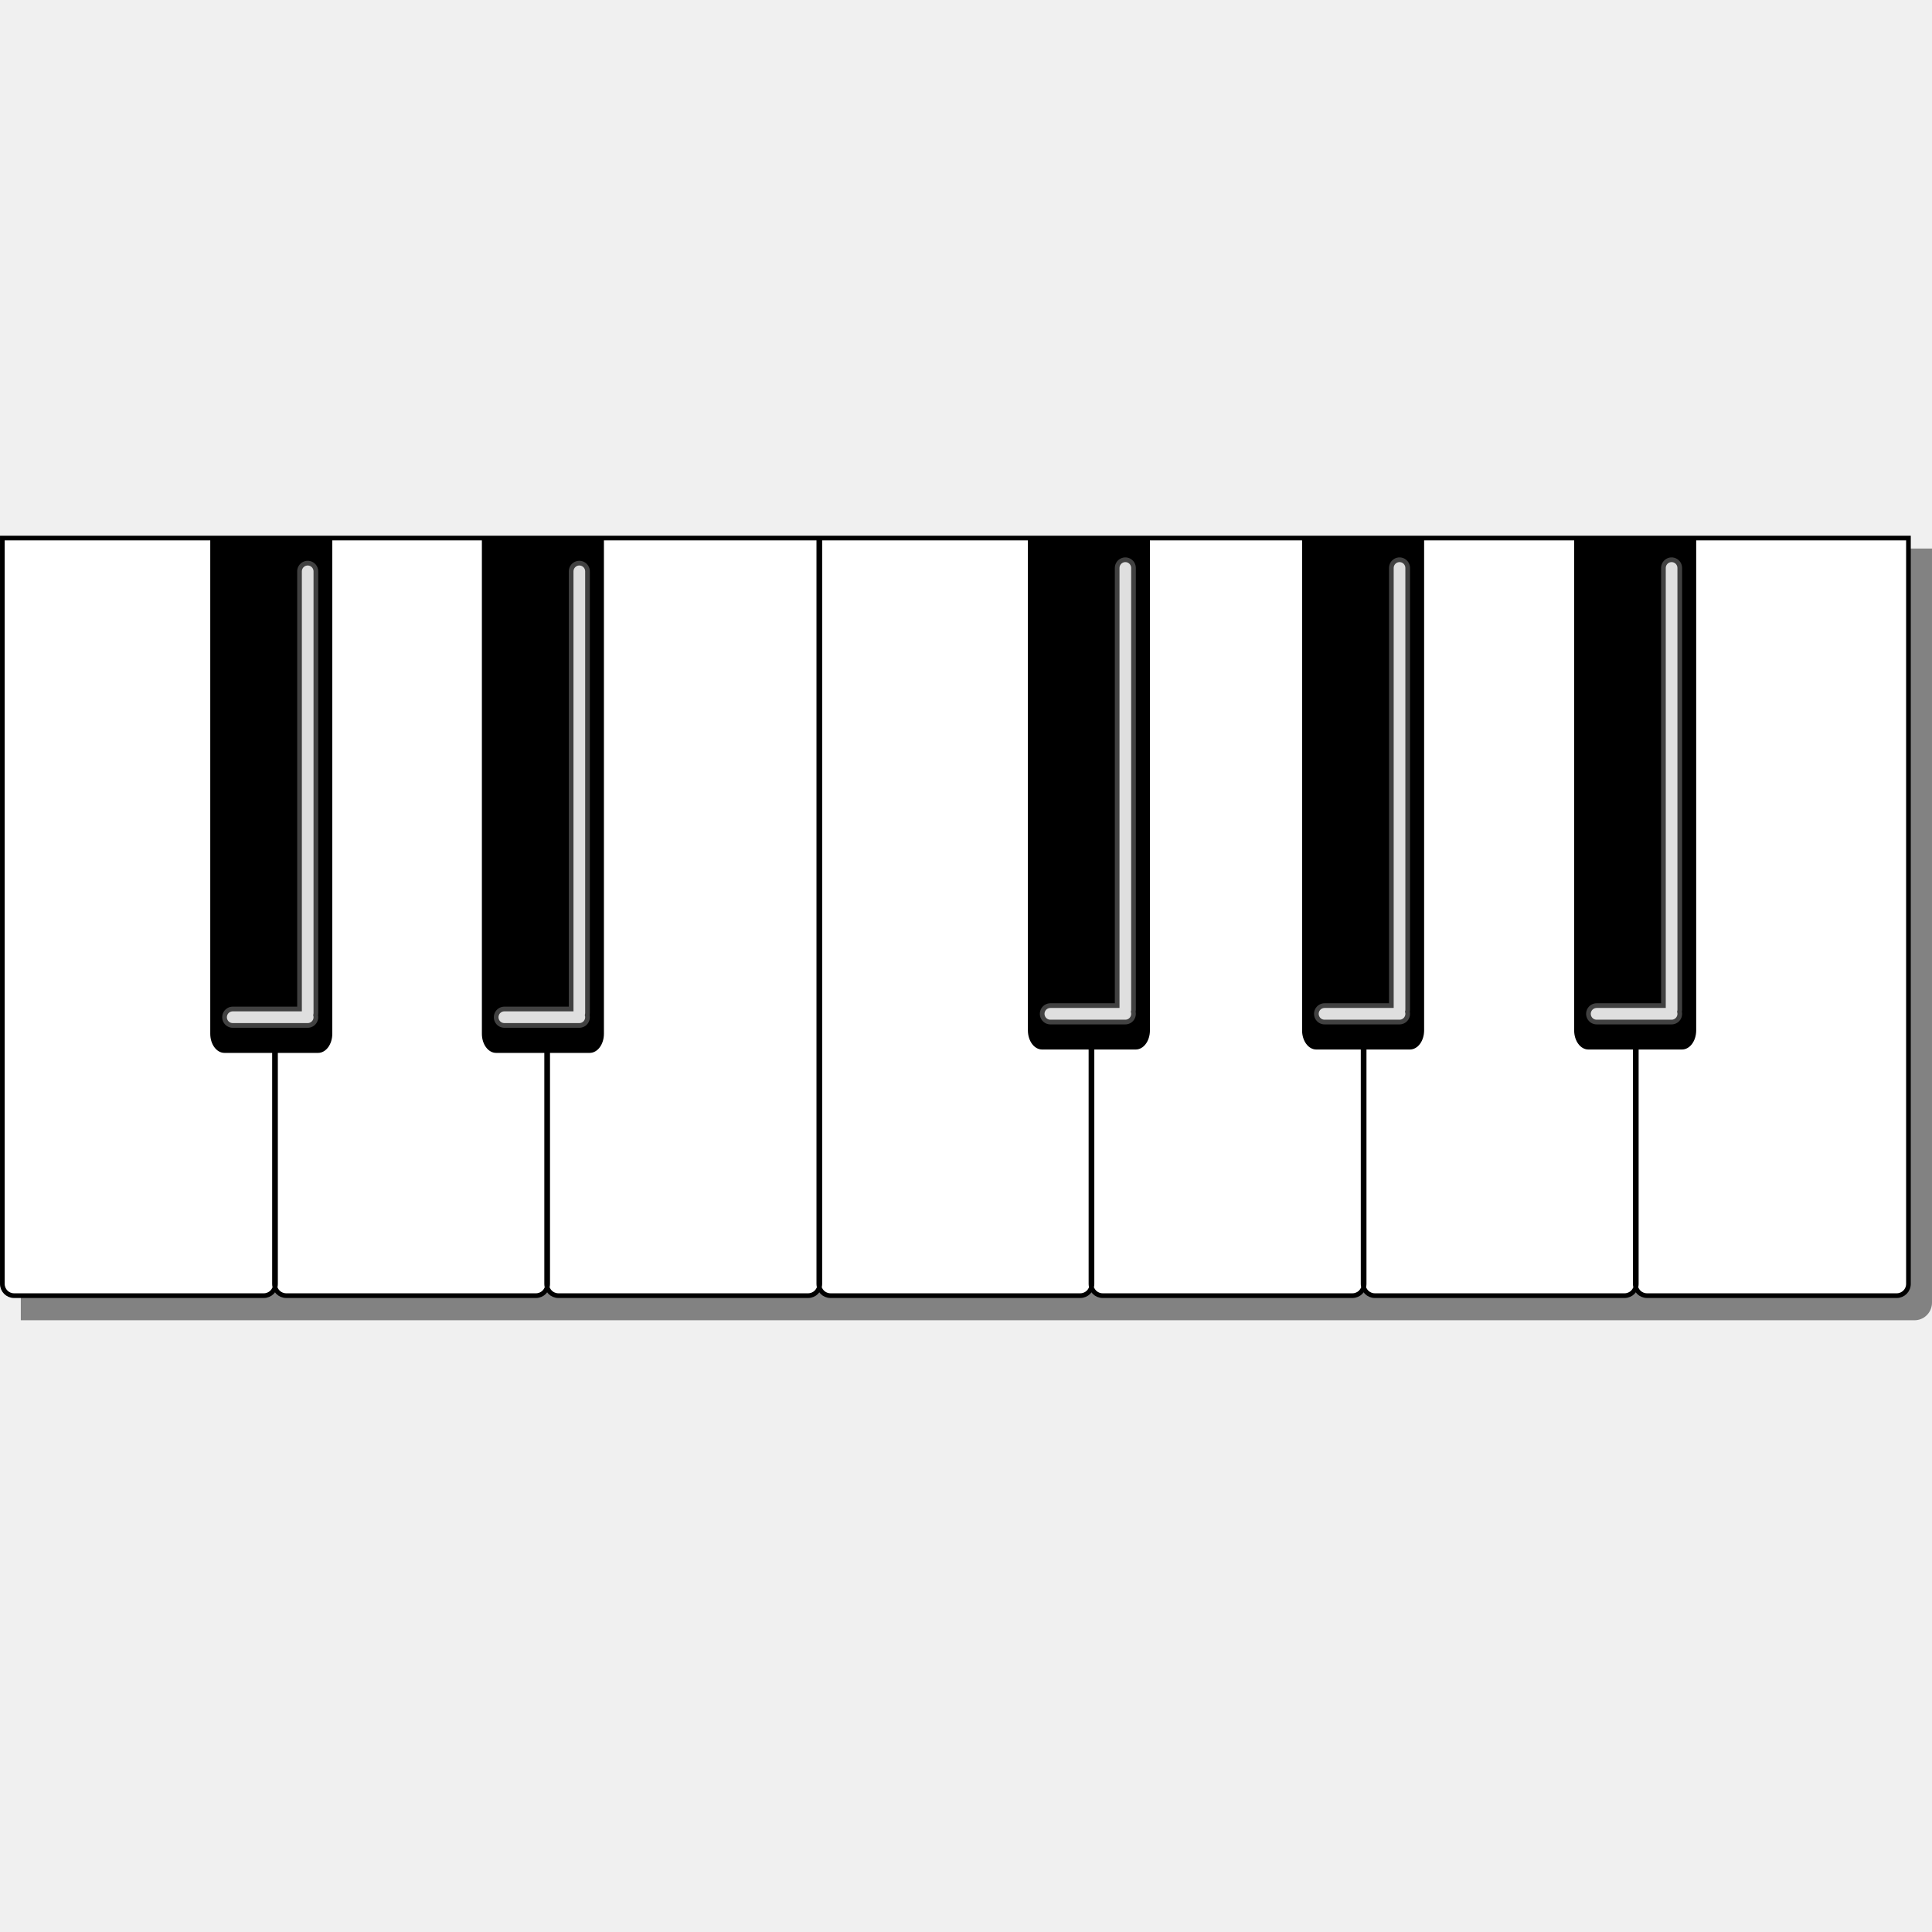
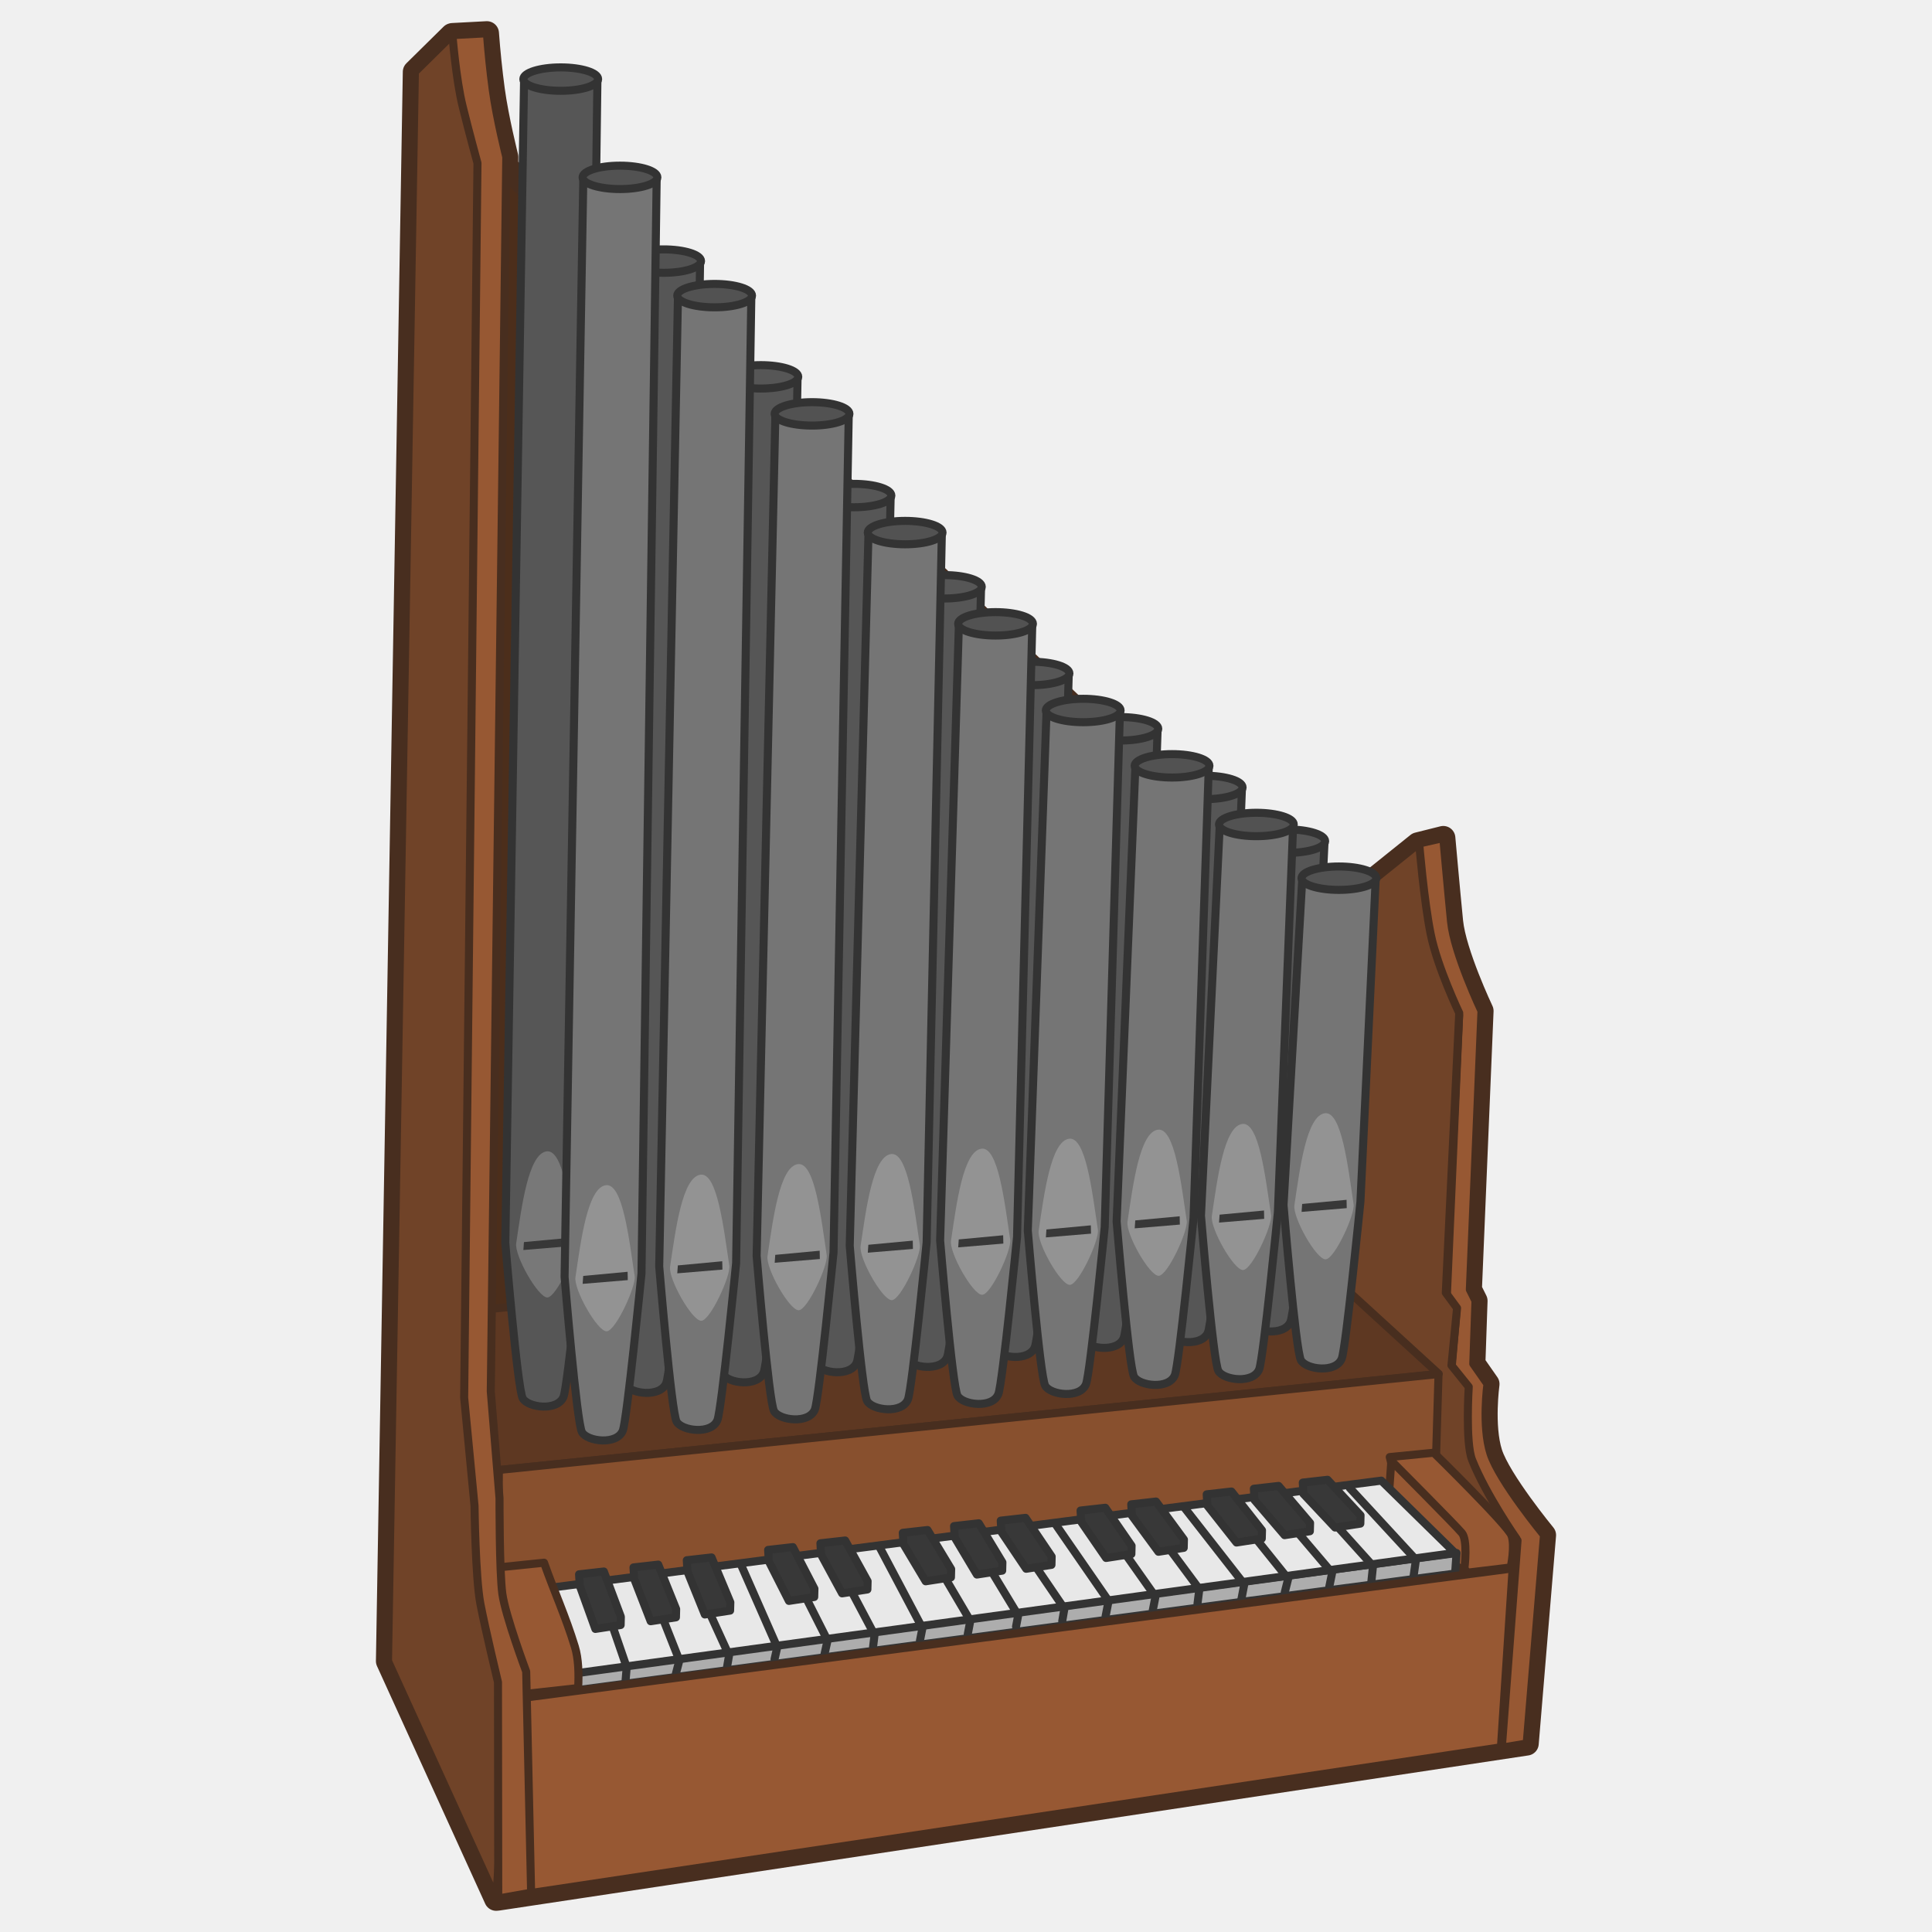
- <svg xmlns="http://www.w3.org/2000/svg" width="120" height="120">
-   <path d="M-63.972 790.338H735.94V478.186" style="fill:none;stroke:#828282;stroke-width:14.933;stroke-linecap:square;stroke-linejoin:round;stroke-miterlimit:4;stroke-dasharray:none" transform="matrix(.14568 0 0 .14655 11.7 -34.914)" />
-   <path d="M616.9 466.276V782.369c0 2.77 2.23 5 5 5h106.468c2.77 0 5-2.23 5-5V466.276H616.9zm-116.036 0V782.369c0 2.77 2.23 5 5 5h106.469c2.77 0 5-2.23 5-5V466.276h-116.47zm-116.036 0V782.369c0 2.77 2.23 5 5 5h106.469c2.77 0 5-2.23 5-5V466.276h-116.47zm-116.036 0V782.369c0 2.77 2.23 5 5 5H380.26c2.77 0 5-2.23 5-5V466.276H268.79zm-116.036 0V782.369c0 2.77 2.23 5 5 5h106.469c2.77 0 5-2.23 5-5V466.276H152.756zm-116.036 0V782.369c0 2.77 2.23 5 5 5H148.19c2.77 0 5-2.23 5-5V466.276H36.72zm-116.036 0V782.369c0 2.77 2.23 5 5 5H32.153c2.77 0 5-2.23 5-5V466.276H-79.316z" style="fill:#fff;fill-opacity:1;stroke:#000;stroke-width:1.991;stroke-miterlimit:4;stroke-dasharray:none" transform="matrix(.14568 0 0 .14655 11.7 -34.914)" />
-   <path d="M140.14 777.433v209.235c0 4.494 2.704 8.115 6.063 8.115h39.907c3.359 0 6.062-3.62 6.062-8.115V777.434h-52.031z" style="fill:#000;fill-opacity:1;fill-rule:evenodd;stroke:none" transform="matrix(-.14568 0 0 .14655 41.055 -80.388)" />
-   <path d="M150.63 790.695v187.202-187.202zm0 188.965h31.968-31.969z" style="fill:#414141;stroke:#414141;stroke-width:8.96;stroke-linecap:round;stroke-linejoin:round;stroke-miterlimit:4;stroke-opacity:1;stroke-dasharray:none" transform="matrix(-.14568 0 0 .14655 41.055 -80.388)" />
-   <path d="M150.63 790.695v187.202-187.202zm0 188.965h31.968-31.969z" style="fill:#dfdfdf;stroke:#dfdfdf;stroke-width:4.978;stroke-linecap:round;stroke-linejoin:round;stroke-miterlimit:4;stroke-opacity:1;stroke-dasharray:none" transform="matrix(-.14568 0 0 .14655 41.055 -80.388)" />
-   <path d="M255.967 777.433v209.235c0 4.494 2.703 8.115 6.062 8.115h39.906c3.36 0 6.063-3.62 6.063-8.115V777.434h-52.031z" style="fill:#000;fill-opacity:1;fill-rule:evenodd;stroke:none" transform="matrix(-.14568 0 0 .14655 74.8 -80.388)" />
-   <path d="M266.455 790.695v187.202-187.202zm0 188.965h31.969-31.969z" style="fill:#414141;stroke:#414141;stroke-width:8.96;stroke-linecap:round;stroke-linejoin:round;stroke-miterlimit:4;stroke-opacity:1;stroke-dasharray:none" transform="matrix(-.14568 0 0 .14655 74.8 -80.388)" />
-   <path d="M266.455 790.695v187.202-187.202zm0 188.965h31.969-31.969z" style="fill:#dfdfdf;stroke:#dfdfdf;stroke-width:4.978;stroke-linecap:round;stroke-linejoin:round;stroke-miterlimit:4;stroke-opacity:1;stroke-dasharray:none" transform="matrix(-.14568 0 0 .14655 74.8 -80.388)" />
-   <g>
-     <path d="M488.767 775.998v209.235c0 4.494 2.703 8.115 6.062 8.115h39.906c3.36 0 6.063-3.621 6.063-8.115V775.998h-52.031z" style="fill:#000;fill-opacity:1;fill-rule:evenodd;stroke:none" transform="matrix(-.14568 0 0 .14655 142.628 -80.388)" />
-     <path d="M499.255 789.26v187.202V789.26zm0 188.965h31.969-31.969z" style="fill:#414141;stroke:#414141;stroke-width:8.96;stroke-linecap:round;stroke-linejoin:round;stroke-miterlimit:4;stroke-opacity:1;stroke-dasharray:none" transform="matrix(-.14568 0 0 .14655 142.628 -80.388)" />
-     <path d="M499.255 789.26v187.202V789.26zm0 188.965h31.969-31.969z" style="fill:#dfdfdf;stroke:#dfdfdf;stroke-width:4.978;stroke-linecap:round;stroke-linejoin:round;stroke-miterlimit:4;stroke-opacity:1;stroke-dasharray:none" transform="matrix(-.14568 0 0 .14655 142.628 -80.388)" />
-   </g>
-   <g>
-     <path d="M605.68 775.998v209.235c0 4.494 2.703 8.115 6.062 8.115h39.906c3.36 0 6.063-3.621 6.063-8.115V775.998h-52.032z" style="fill:#000;fill-opacity:1;fill-rule:evenodd;stroke:none" transform="matrix(-.14568 0 0 .14655 176.69 -80.388)" />
-     <path d="M616.168 789.26v187.202V789.26zm0 188.965h31.969-31.97z" style="fill:#414141;stroke:#414141;stroke-width:8.96;stroke-linecap:round;stroke-linejoin:round;stroke-miterlimit:4;stroke-opacity:1;stroke-dasharray:none" transform="matrix(-.14568 0 0 .14655 176.69 -80.388)" />
-     <path d="M616.168 789.26v187.202V789.26zm0 188.965h31.969-31.97z" style="fill:#dfdfdf;stroke:#dfdfdf;stroke-width:4.978;stroke-linecap:round;stroke-linejoin:round;stroke-miterlimit:4;stroke-opacity:1;stroke-dasharray:none" transform="matrix(-.14568 0 0 .14655 176.69 -80.388)" />
-   </g>
-   <g>
-     <path d="M721.68 775.998v209.235c0 4.494 2.703 8.115 6.062 8.115h39.906c3.36 0 6.063-3.621 6.063-8.115V775.998h-52.032z" style="fill:#000;fill-opacity:1;fill-rule:evenodd;stroke:none" transform="matrix(-.14568 0 0 .14655 210.488 -80.388)" />
-     <path d="M732.168 789.26v187.202V789.26zm0 188.965h31.969-31.97z" style="fill:#414141;stroke:#414141;stroke-width:8.96;stroke-linecap:round;stroke-linejoin:round;stroke-miterlimit:4;stroke-opacity:1;stroke-dasharray:none" transform="matrix(-.14568 0 0 .14655 210.488 -80.388)" />
-     <path d="M732.168 789.26v187.202V789.26zm0 188.965h31.969-31.97z" style="fill:#dfdfdf;stroke:#dfdfdf;stroke-width:4.978;stroke-linecap:round;stroke-linejoin:round;stroke-miterlimit:4;stroke-opacity:1;stroke-dasharray:none" transform="matrix(-.14568 0 0 .14655 210.488 -80.388)" />
+ <svg xmlns="http://www.w3.org/2000/svg" width="120" height="120" viewBox="0 0 120 120" version="1.1" id="svg1379">
+   <g id="layer1" style="display:inline">
+     <path id="path4661-3" style="display:inline;opacity:.998;fill:#4c2e1b;fill-opacity:1;stroke:#482e1f;stroke-width:1.5;stroke-linecap:round;stroke-linejoin:round;stroke-miterlimit:4;stroke-dasharray:none;stroke-opacity:1" d="m30.242 2.066-2.138.114.015.152-.04-.144-2.31 2.277-1.67 98.709 6.72 14.76.128-.014 63.877-9.629L95.9 95.35s-2.786-3.385-3.328-5.082c-.542-1.698-.185-4.303-.185-4.303l-.877-1.258.135-3.908-.35-.701.723-17.305s-1.692-3.57-1.89-5.541c-.196-1.972-.483-5.2-.483-5.2l-1.57.393-6.745 5.414-49.892-47.49.007-.619s-.59-2.34-.838-4.158a59.96 59.96 0 0 1-.365-3.526z" />
+     <path style="opacity:.998;fill:#975833;fill-opacity:1;stroke:#482e1f;stroke-width:.5;stroke-linecap:round;stroke-linejoin:round;stroke-miterlimit:4;stroke-dasharray:none;stroke-opacity:1" d="m93.28 108.548 1.545-.256L95.9 95.349s-2.786-3.384-3.328-5.081c-.542-1.698-.184-4.303-.184-4.303l-.88-1.258.137-3.908-.35-.702.723-17.304s-1.692-3.57-1.89-5.542c-.196-1.972-.483-5.198-.483-5.198l-1.653.372s.209 4.485.677 5.988c.468 1.503 1.96 4.647 1.96 4.647l-.765 17.487.592.996-.297 3.475.923 1.32s-1.063 3.148-.55 4.067c1.096 1.967 3.725 5.275 3.725 5.275z" id="path4080" />
+     <path style="opacity:.998;fill:#704328;fill-opacity:1;stroke:#482e1f;stroke-width:.5;stroke-linecap:round;stroke-linejoin:round;stroke-miterlimit:4;stroke-dasharray:none;stroke-opacity:1" d="M94.179 95.55s-1.88-2.694-2.744-4.873c-.427-1.074-.209-4.539-.209-4.539l-1.073-1.333.348-3.559-.7-.951.835-17.375s-1.35-2.815-1.772-4.895c-.423-2.079-.716-5.646-.716-5.646l-6.916 5.558-2.542 25.765z" id="path4082" />
+     <path style="opacity:.998;fill:#5e3822;fill-opacity:1;stroke:#482e1f;stroke-width:.5;stroke-linecap:round;stroke-linejoin:round;stroke-miterlimit:4;stroke-dasharray:none;stroke-opacity:1" d="m89.36 85.331-9.845-9.001-53.652 5.435 5.049 9.553z" id="path4078" />
+     <path style="opacity:.998;fill:#88502e;fill-opacity:1;stroke:#482e1f;stroke-width:.5;stroke-linecap:round;stroke-linejoin:round;stroke-miterlimit:4;stroke-dasharray:none;stroke-opacity:1" d="m30.987 91.302 58.362-5.957-.237 7.988-58.2 7.183z" id="path4076" />
+     <path style="opacity:.998;fill:#975833;fill-opacity:1;stroke:#482e1f;stroke-width:.5;stroke-linecap:round;stroke-linejoin:round;stroke-miterlimit:4;stroke-dasharray:none;stroke-opacity:1" d="m91.163 97.679 2.668-.323s.287-1.342.048-1.987c-.24-.645-4.824-5.138-4.824-5.138l-2.735.27.611 2.47z" id="path4074" />
+     <path style="opacity:.998;fill:#975833;fill-opacity:1;stroke:#482e1f;stroke-width:.5;stroke-linecap:round;stroke-linejoin:round;stroke-miterlimit:4;stroke-dasharray:none;stroke-opacity:1" d="M90.917 97.672c.088-.456.233-2.023-.11-2.447-.343-.424-4.389-4.489-4.389-4.489l-.177 2.506z" id="path4072" />
+     <g id="g4814" transform="translate(100.658 .592)">
+       <path style="display:inline;opacity:.998;fill:#565656;fill-opacity:1;stroke:#333;stroke-width:.5;stroke-linecap:round;stroke-linejoin:round;stroke-miterlimit:4;stroke-dasharray:none;stroke-opacity:1" d="m-68.107 4.373 4.554.148-.942 71.887s-.897 9.079-1.16 9.75c-.359.92-2.206.687-2.536.102-.33-.585-1.081-9.64-1.081-9.64z" id="path4084-8" />
+       <path style="display:inline;opacity:.998;fill:#565656;fill-opacity:1;stroke:#333;stroke-width:.5;stroke-linecap:round;stroke-linejoin:round;stroke-miterlimit:4;stroke-dasharray:none;stroke-opacity:1" d="m-61.727 15.522 4.553.148-.941 59.887s-.898 9.079-1.16 9.75c-.36.92-2.206.687-2.536.102-.33-.585-1.082-9.64-1.082-9.64z" id="path4084-7-4" />
+       <path style="display:inline;opacity:.998;fill:#565656;fill-opacity:1;stroke:#333;stroke-width:.5;stroke-linecap:round;stroke-linejoin:round;stroke-miterlimit:4;stroke-dasharray:none;stroke-opacity:1" d="m-55.677 22.866 4.554.148-.942 51.887s-.897 9.079-1.16 9.75c-.359.92-2.206.687-2.536.102-.33-.585-1.081-9.64-1.081-9.64z" id="path4084-6-47" />
+       <ellipse style="display:inline;opacity:.998;fill:#565656;fill-opacity:1;stroke:#333;stroke-width:.5;stroke-linecap:round;stroke-linejoin:round;stroke-miterlimit:4;stroke-dasharray:none;stroke-opacity:1" id="path4090-39-1" cx="-53.4" cy="22.814" rx="2.323" ry="0.727" />
+       <path style="display:inline;opacity:.998;fill:#565656;fill-opacity:1;stroke:#333;stroke-width:.5;stroke-linecap:round;stroke-linejoin:round;stroke-miterlimit:4;stroke-dasharray:none;stroke-opacity:1" d="m-49.894 30.24 4.553.148-.941 43.887s-.898 9.079-1.16 9.75c-.36.92-2.206.687-2.536.102-.33-.585-1.081-9.64-1.081-9.64z" id="path4084-6-4-7" />
+       <ellipse style="display:inline;opacity:.998;fill:#565656;fill-opacity:1;stroke:#333;stroke-width:.5;stroke-linecap:round;stroke-linejoin:round;stroke-miterlimit:4;stroke-dasharray:none;stroke-opacity:1" id="path4090-39-2-6" cx="-47.617" cy="30.188" rx="2.323" ry="0.727" />
+       <path style="display:inline;opacity:.998;fill:#565656;fill-opacity:1;stroke:#333;stroke-width:.5;stroke-linecap:round;stroke-linejoin:round;stroke-miterlimit:4;stroke-dasharray:none;stroke-opacity:1" d="m-44.28 35.908 4.554.148-.941 37.887s-.898 9.078-1.16 9.75c-.36.92-2.206.686-2.537.102-.33-.585-1.08-9.64-1.08-9.64z" id="path4084-6-9-2" />
+       <ellipse style="display:inline;opacity:.998;fill:#565656;fill-opacity:1;stroke:#333;stroke-width:.5;stroke-linecap:round;stroke-linejoin:round;stroke-miterlimit:4;stroke-dasharray:none;stroke-opacity:1" id="path4090-39-0-8" cx="-42.002" cy="35.855" rx="2.323" ry="0.727" />
+       <path style="display:inline;opacity:.998;fill:#565656;fill-opacity:1;stroke:#333;stroke-width:.5;stroke-linecap:round;stroke-linejoin:round;stroke-miterlimit:4;stroke-dasharray:none;stroke-opacity:1" d="m-38.834 41.29 4.553.148-.941 31.887s-.897 9.079-1.16 9.75c-.36.92-2.206.687-2.536.102-.33-.585-1.081-9.64-1.081-9.64z" id="path4084-6-9-8-5" />
+       <ellipse style="display:inline;opacity:.998;fill:#565656;fill-opacity:1;stroke:#333;stroke-width:.5;stroke-linecap:round;stroke-linejoin:round;stroke-miterlimit:4;stroke-dasharray:none;stroke-opacity:1" id="path4090-39-0-0-1" cx="-36.557" cy="41.238" rx="2.323" ry="0.727" />
+       <path style="display:inline;opacity:.998;fill:#565656;fill-opacity:1;stroke:#333;stroke-width:.5;stroke-linecap:round;stroke-linejoin:round;stroke-miterlimit:4;stroke-dasharray:none;stroke-opacity:1" d="m-33.316 44.727 4.554.149-.942 27.886s-.897 9.079-1.16 9.75c-.359.92-2.206.687-2.536.102-.33-.585-1.081-9.64-1.081-9.64z" id="path4084-6-9-8-9-8" />
+       <ellipse style="display:inline;opacity:.998;fill:#565656;fill-opacity:1;stroke:#333;stroke-width:.5;stroke-linecap:round;stroke-linejoin:round;stroke-miterlimit:4;stroke-dasharray:none;stroke-opacity:1" id="path4090-39-0-0-8-7" cx="-31.039" cy="44.675" rx="2.323" ry="0.727" />
+       <path style="display:inline;opacity:.998;fill:#565656;fill-opacity:1;stroke:#333;stroke-width:.5;stroke-linecap:round;stroke-linejoin:round;stroke-miterlimit:4;stroke-dasharray:none;stroke-opacity:1" d="m-28.078 48.37 4.554.148-.942 23.887s-.897 9.079-1.16 9.75c-.359.92-2.206.686-2.536.102-.33-.585-1.081-9.64-1.081-9.64z" id="path4084-6-9-8-9-5-53" />
+       <ellipse style="display:inline;opacity:.998;fill:#565656;fill-opacity:1;stroke:#333;stroke-width:.5;stroke-linecap:round;stroke-linejoin:round;stroke-miterlimit:4;stroke-dasharray:none;stroke-opacity:1" id="path4090-39-0-0-8-1-1" cx="-25.801" cy="48.318" rx="2.323" ry="0.727" />
+       <path style="display:inline;opacity:.998;fill:#565656;fill-opacity:1;stroke:#333;stroke-width:.5;stroke-linecap:round;stroke-linejoin:round;stroke-miterlimit:4;stroke-dasharray:none;stroke-opacity:1" d="m-22.95 51.706 4.553.148-.942 19.887s-.897 9.079-1.16 9.75c-.359.92-2.206.687-2.536.102-.33-.585-1.081-9.64-1.081-9.64z" id="path4084-6-9-8-9-5-5-8" />
+       <ellipse style="display:inline;opacity:.998;fill:#565656;fill-opacity:1;stroke:#333;stroke-width:.5;stroke-linecap:round;stroke-linejoin:round;stroke-miterlimit:4;stroke-dasharray:none;stroke-opacity:1" id="path4090-39-0-0-8-1-4-4" cx="-20.674" cy="51.654" rx="2.323" ry="0.727" />
+       <ellipse style="display:inline;opacity:.998;fill:#525252;fill-opacity:1;stroke:#333;stroke-width:.5;stroke-linecap:round;stroke-linejoin:round;stroke-miterlimit:4;stroke-dasharray:none;stroke-opacity:1" id="path4090-3-3" cx="-59.438" cy="15.625" rx="2.323" ry="0.727" />
+       <ellipse style="display:inline;opacity:.998;fill:#525252;fill-opacity:1;stroke:#333;stroke-width:.5;stroke-linecap:round;stroke-linejoin:round;stroke-miterlimit:4;stroke-dasharray:none;stroke-opacity:1" id="path4090-30" cx="-65.83" cy="4.321" rx="2.323" ry="0.727" />
+       <path style="display:inline;opacity:.998;fill:#787878;fill-opacity:1;stroke:none;stroke-width:.5;stroke-linecap:round;stroke-linejoin:round;stroke-miterlimit:4;stroke-dasharray:none;stroke-opacity:1" d="M-68.596 76.63c.34-2.272.752-5.565 1.894-5.71 1.043-.132 1.431 3.316 1.784 5.656.093.618-1.17 3.388-1.736 3.42-.567.03-2.057-2.592-1.942-3.365z" id="path4088-1" />
+       <path style="display:inline;opacity:.998;fill:#383838;fill-opacity:1;stroke:none;stroke-width:.5;stroke-linecap:round;stroke-linejoin:round;stroke-miterlimit:4;stroke-dasharray:none;stroke-opacity:1" d="m-68.115 76.556 2.759-.257.01.516-2.803.234z" id="path4086-0" />
+     </g>
+     <path style="opacity:.998;fill:#757575;fill-opacity:1;stroke:#333;stroke-width:.5;stroke-linecap:round;stroke-linejoin:round;stroke-miterlimit:4;stroke-dasharray:none;stroke-opacity:1" d="m36.231 11.068 4.554.148-.941 67.887s-.898 9.079-1.16 9.75c-.36.92-2.206.687-2.537.102-.33-.585-1.08-9.64-1.08-9.64z" id="path4084" />
+     <path style="opacity:.998;fill:#939393;fill-opacity:1;stroke:none;stroke-width:.5;stroke-linecap:round;stroke-linejoin:round;stroke-miterlimit:4;stroke-dasharray:none;stroke-opacity:1" d="M35.743 79.326c.339-2.274.75-5.566 1.893-5.711 1.043-.133 1.431 3.315 1.784 5.656.093.618-1.17 3.388-1.736 3.419-.567.032-2.057-2.591-1.941-3.364z" id="path4088" />
+     <path style="opacity:.998;fill:#383838;fill-opacity:1;stroke:none;stroke-width:.5;stroke-linecap:round;stroke-linejoin:round;stroke-miterlimit:4;stroke-dasharray:none;stroke-opacity:1" d="m36.224 79.25 2.758-.257.011.517-2.804.233z" id="path4086" />
+     <ellipse style="opacity:.998;fill:#525252;fill-opacity:1;stroke:#333;stroke-width:.5;stroke-linecap:round;stroke-linejoin:round;stroke-miterlimit:4;stroke-dasharray:none;stroke-opacity:1" id="path4090" cx="38.508" cy="11.016" rx="2.323" ry="0.727" />
+     <path style="display:inline;opacity:.998;fill:#757575;fill-opacity:1;stroke:#333;stroke-width:.5;stroke-linecap:round;stroke-linejoin:round;stroke-miterlimit:4;stroke-dasharray:none;stroke-opacity:1" d="m42.11 18.414 4.554.148-.942 59.887s-.897 9.079-1.16 9.75c-.359.92-2.206.687-2.536.102-.33-.585-1.081-9.64-1.081-9.64z" id="path4084-7" />
+     <path style="display:inline;opacity:.998;fill:#939393;fill-opacity:1;stroke:none;stroke-width:.5;stroke-linecap:round;stroke-linejoin:round;stroke-miterlimit:4;stroke-dasharray:none;stroke-opacity:1" d="M41.621 78.672c.34-2.274.751-5.567 1.894-5.711 1.043-.133 1.43 3.315 1.784 5.656.093.618-1.17 3.387-1.736 3.419-.567.031-2.057-2.591-1.942-3.364z" id="path4088-6" />
+     <path style="display:inline;opacity:.998;fill:#383838;fill-opacity:1;stroke:none;stroke-width:.5;stroke-linecap:round;stroke-linejoin:round;stroke-miterlimit:4;stroke-dasharray:none;stroke-opacity:1" d="m42.102 78.597 2.758-.258.012.517-2.805.233z" id="path4086-7" />
+     <ellipse style="display:inline;opacity:.998;fill:#525252;fill-opacity:1;stroke:#333;stroke-width:.5;stroke-linecap:round;stroke-linejoin:round;stroke-miterlimit:4;stroke-dasharray:none;stroke-opacity:1" id="path4090-3" cx="44.387" cy="18.362" rx="2.323" ry="0.727" />
+     <path style="display:inline;opacity:.998;fill:#757575;fill-opacity:1;stroke:#333;stroke-width:.5;stroke-linecap:round;stroke-linejoin:round;stroke-miterlimit:4;stroke-dasharray:none;stroke-opacity:1" d="m48.16 25.758 4.554.148-.942 51.887s-.897 9.079-1.159 9.75c-.36.92-2.206.687-2.537.102-.33-.585-1.08-9.64-1.08-9.64z" id="path4084-6" />
+     <path style="display:inline;opacity:.998;fill:#939393;fill-opacity:1;stroke:none;stroke-width:.5;stroke-linecap:round;stroke-linejoin:round;stroke-miterlimit:4;stroke-dasharray:none;stroke-opacity:1" d="M47.672 78.016c.339-2.273.75-5.566 1.893-5.711 1.043-.133 1.431 3.315 1.784 5.656.093.618-1.17 3.388-1.736 3.42-.567.03-2.057-2.592-1.941-3.365z" id="path4088-5" />
+     <path style="display:inline;opacity:.998;fill:#383838;fill-opacity:1;stroke:none;stroke-width:.5;stroke-linecap:round;stroke-linejoin:round;stroke-miterlimit:4;stroke-dasharray:none;stroke-opacity:1" d="m48.152 77.941 2.759-.257.011.516-2.804.233z" id="path4086-6" />
+     <ellipse style="display:inline;opacity:.998;fill:#525252;fill-opacity:1;stroke:#333;stroke-width:.5;stroke-linecap:round;stroke-linejoin:round;stroke-miterlimit:4;stroke-dasharray:none;stroke-opacity:1" id="path4090-39" cx="50.437" cy="25.706" rx="2.323" ry="0.727" />
+     <path style="display:inline;opacity:.998;fill:#757575;fill-opacity:1;stroke:#333;stroke-width:.5;stroke-linecap:round;stroke-linejoin:round;stroke-miterlimit:4;stroke-dasharray:none;stroke-opacity:1" d="m53.943 33.132 4.554.148-.942 43.887s-.897 9.079-1.16 9.75c-.359.92-2.206.687-2.536.102-.33-.585-1.081-9.64-1.081-9.64z" id="path4084-6-4" />
+     <path style="display:inline;opacity:.998;fill:#939393;fill-opacity:1;stroke:none;stroke-width:.5;stroke-linecap:round;stroke-linejoin:round;stroke-miterlimit:4;stroke-dasharray:none;stroke-opacity:1" d="M53.454 77.39c.34-2.274.751-5.566 1.894-5.711 1.043-.133 1.431 3.315 1.784 5.656.093.618-1.17 3.388-1.736 3.42-.567.03-2.057-2.592-1.942-3.365z" id="path4088-5-8" />
+     <path style="display:inline;opacity:.998;fill:#383838;fill-opacity:1;stroke:none;stroke-width:.5;stroke-linecap:round;stroke-linejoin:round;stroke-miterlimit:4;stroke-dasharray:none;stroke-opacity:1" d="m53.935 77.315 2.759-.257.01.516-2.803.233z" id="path4086-6-1" />
+     <ellipse style="display:inline;opacity:.998;fill:#525252;fill-opacity:1;stroke:#333;stroke-width:.5;stroke-linecap:round;stroke-linejoin:round;stroke-miterlimit:4;stroke-dasharray:none;stroke-opacity:1" id="path4090-39-2" cx="56.22" cy="33.08" rx="2.323" ry="0.727" />
+     <path style="display:inline;opacity:.998;fill:#757575;fill-opacity:1;stroke:#333;stroke-width:.5;stroke-linecap:round;stroke-linejoin:round;stroke-miterlimit:4;stroke-dasharray:none;stroke-opacity:1" d="m59.558 38.8 4.554.148-.942 37.887s-.897 9.078-1.16 9.75c-.36.92-2.206.686-2.536.102-.33-.585-1.081-9.64-1.081-9.64z" id="path4084-6-9" />
+     <path style="display:inline;opacity:.998;fill:#939393;fill-opacity:1;stroke:none;stroke-width:.5;stroke-linecap:round;stroke-linejoin:round;stroke-miterlimit:4;stroke-dasharray:none;stroke-opacity:1" d="M59.07 77.057c.338-2.273.75-5.566 1.893-5.71 1.043-.133 1.43 3.315 1.783 5.656.094.617-1.169 3.387-1.735 3.419-.567.031-2.057-2.591-1.942-3.365z" id="path4088-5-3" />
+     <path style="display:inline;opacity:.998;fill:#383838;fill-opacity:1;stroke:none;stroke-width:.5;stroke-linecap:round;stroke-linejoin:round;stroke-miterlimit:4;stroke-dasharray:none;stroke-opacity:1" d="m59.55 76.983 2.758-.258.012.516-2.805.234z" id="path4086-6-9" />
+     <ellipse style="display:inline;opacity:.998;fill:#525252;fill-opacity:1;stroke:#333;stroke-width:.5;stroke-linecap:round;stroke-linejoin:round;stroke-miterlimit:4;stroke-dasharray:none;stroke-opacity:1" id="path4090-39-0" cx="61.835" cy="38.747" rx="2.323" ry="0.727" />
+     <path style="display:inline;opacity:.998;fill:#757575;fill-opacity:1;stroke:#333;stroke-width:.5;stroke-linecap:round;stroke-linejoin:round;stroke-miterlimit:4;stroke-dasharray:none;stroke-opacity:1" d="m65.003 44.182 4.554.148-.942 31.887s-.897 9.079-1.16 9.75c-.359.92-2.206.687-2.536.102-.33-.585-1.081-9.64-1.081-9.64z" id="path4084-6-9-8" />
+     <path style="display:inline;opacity:.998;fill:#939393;fill-opacity:1;stroke:none;stroke-width:.5;stroke-linecap:round;stroke-linejoin:round;stroke-miterlimit:4;stroke-dasharray:none;stroke-opacity:1" d="M64.514 76.44c.34-2.274.752-5.566 1.894-5.711 1.043-.133 1.431 3.315 1.784 5.656.093.618-1.17 3.388-1.736 3.42-.567.03-2.057-2.592-1.942-3.365z" id="path4088-5-3-8" />
+     <path style="display:inline;opacity:.998;fill:#383838;fill-opacity:1;stroke:none;stroke-width:.5;stroke-linecap:round;stroke-linejoin:round;stroke-miterlimit:4;stroke-dasharray:none;stroke-opacity:1" d="m64.995 76.365 2.759-.257.01.516-2.803.233z" id="path4086-6-9-5" />
+     <ellipse style="display:inline;opacity:.998;fill:#525252;fill-opacity:1;stroke:#333;stroke-width:.5;stroke-linecap:round;stroke-linejoin:round;stroke-miterlimit:4;stroke-dasharray:none;stroke-opacity:1" id="path4090-39-0-0" cx="67.28" cy="44.13" rx="2.323" ry="0.727" />
+     <path style="display:inline;opacity:.998;fill:#757575;fill-opacity:1;stroke:#333;stroke-width:.5;stroke-linecap:round;stroke-linejoin:round;stroke-miterlimit:4;stroke-dasharray:none;stroke-opacity:1" d="m70.521 47.62 4.554.148-.942 27.886s-.897 9.079-1.16 9.75c-.359.92-2.206.687-2.536.102-.33-.585-1.081-9.64-1.081-9.64z" id="path4084-6-9-8-9" />
+     <path style="display:inline;opacity:.998;fill:#939393;fill-opacity:1;stroke:none;stroke-width:.5;stroke-linecap:round;stroke-linejoin:round;stroke-miterlimit:4;stroke-dasharray:none;stroke-opacity:1" d="M70.032 75.877c.34-2.273.752-5.566 1.894-5.711 1.043-.132 1.431 3.316 1.784 5.656.093.618-1.17 3.388-1.736 3.42-.567.03-2.057-2.592-1.942-3.365z" id="path4088-5-3-8-6" />
+     <path style="display:inline;opacity:.998;fill:#383838;fill-opacity:1;stroke:none;stroke-width:.5;stroke-linecap:round;stroke-linejoin:round;stroke-miterlimit:4;stroke-dasharray:none;stroke-opacity:1" d="m70.513 75.802 2.759-.257.01.516-2.803.234z" id="path4086-6-9-5-3" />
+     <ellipse style="display:inline;opacity:.998;fill:#525252;fill-opacity:1;stroke:#333;stroke-width:.5;stroke-linecap:round;stroke-linejoin:round;stroke-miterlimit:4;stroke-dasharray:none;stroke-opacity:1" id="path4090-39-0-0-8" cx="72.798" cy="47.567" rx="2.323" ry="0.727" />
+     <path style="display:inline;opacity:.998;fill:#757575;fill-opacity:1;stroke:#333;stroke-width:.5;stroke-linecap:round;stroke-linejoin:round;stroke-miterlimit:4;stroke-dasharray:none;stroke-opacity:1" d="m75.76 51.262 4.553.148-.942 23.887s-.897 9.079-1.16 9.75c-.359.92-2.206.686-2.536.102-.33-.585-1.081-9.64-1.081-9.64z" id="path4084-6-9-8-9-5" />
+     <path style="display:inline;opacity:.998;fill:#939393;fill-opacity:1;stroke:none;stroke-width:.5;stroke-linecap:round;stroke-linejoin:round;stroke-miterlimit:4;stroke-dasharray:none;stroke-opacity:1" d="M75.27 75.52c.34-2.274.752-5.567 1.894-5.711 1.043-.133 1.431 3.315 1.784 5.656.093.618-1.17 3.387-1.736 3.419-.567.031-2.057-2.591-1.942-3.364z" id="path4088-5-3-8-6-6" />
+     <path style="display:inline;opacity:.998;fill:#383838;fill-opacity:1;stroke:none;stroke-width:.5;stroke-linecap:round;stroke-linejoin:round;stroke-miterlimit:4;stroke-dasharray:none;stroke-opacity:1" d="m75.751 75.445 2.759-.258.01.517-2.803.233z" id="path4086-6-9-5-3-1" />
+     <ellipse style="display:inline;opacity:.998;fill:#525252;fill-opacity:1;stroke:#333;stroke-width:.5;stroke-linecap:round;stroke-linejoin:round;stroke-miterlimit:4;stroke-dasharray:none;stroke-opacity:1" id="path4090-39-0-0-8-1" cx="78.036" cy="51.21" rx="2.323" ry="0.727" />
+     <path style="display:inline;opacity:.998;fill:#757575;fill-opacity:1;stroke:#333;stroke-width:.5;stroke-linecap:round;stroke-linejoin:round;stroke-miterlimit:4;stroke-dasharray:none;stroke-opacity:1" d="m80.886 54.598 4.554.148-.941 19.887s-.898 9.079-1.16 9.75c-.36.92-2.206.687-2.537.102-.33-.585-1.08-9.64-1.08-9.64z" id="path4084-6-9-8-9-5-5" />
+     <path style="display:inline;opacity:.998;fill:#939393;fill-opacity:1;stroke:none;stroke-width:.5;stroke-linecap:round;stroke-linejoin:round;stroke-miterlimit:4;stroke-dasharray:none;stroke-opacity:1" d="M80.398 74.856c.339-2.274.75-5.566 1.893-5.711 1.043-.133 1.431 3.315 1.784 5.656.093.618-1.17 3.388-1.736 3.42-.567.03-2.057-2.592-1.941-3.365z" id="path4088-5-3-8-6-6-9" />
+     <path style="display:inline;opacity:.998;fill:#383838;fill-opacity:1;stroke:none;stroke-width:.5;stroke-linecap:round;stroke-linejoin:round;stroke-miterlimit:4;stroke-dasharray:none;stroke-opacity:1" d="m80.879 74.78 2.758-.257.011.517-2.804.233z" id="path4086-6-9-5-3-1-8" />
+     <ellipse style="display:inline;opacity:.998;fill:#525252;fill-opacity:1;stroke:#333;stroke-width:.5;stroke-linecap:round;stroke-linejoin:round;stroke-miterlimit:4;stroke-dasharray:none;stroke-opacity:1" id="path4090-39-0-0-8-1-4" cx="83.163" cy="54.546" rx="2.323" ry="0.727" />
+     <g id="g4659" transform="translate(.658 -39.408)">
+       <path style="opacity:.998;fill:#adadad;fill-opacity:1;stroke:#333;stroke-width:.5;stroke-linecap:round;stroke-linejoin:round;stroke-miterlimit:4;stroke-dasharray:none;stroke-opacity:1" d="m34.732 143.241.032 1.2 54.957-7.298.09-1.274z" id="path3793" />
+       <path style="opacity:.998;fill:#e8e8e8;fill-opacity:1;stroke:#333;stroke-width:.5;stroke-linecap:round;stroke-linejoin:round;stroke-miterlimit:4;stroke-dasharray:none;stroke-opacity:1" d="m33.385 138.043 51.753-6.67 4.576 4.489-55.015 7.534z" id="path3791" />
+       <path style="opacity:.998;fill:none;fill-opacity:1;stroke:#333;stroke-width:.5;stroke-linecap:round;stroke-linejoin:round;stroke-miterlimit:4;stroke-dasharray:none;stroke-opacity:1" d="m38.197 143.8.07-.838-1.74-5.06" id="path3795" />
+       <path style="opacity:.998;fill:none;fill-opacity:1;stroke:#333;stroke-width:.5;stroke-linecap:round;stroke-linejoin:round;stroke-miterlimit:4;stroke-dasharray:none;stroke-opacity:1" d="m41.324 143.362.215-.828-1.99-5.043" id="path3797" />
+       <path style="opacity:.998;fill:none;fill-opacity:1;stroke:#333;stroke-width:.5;stroke-linecap:round;stroke-linejoin:round;stroke-miterlimit:4;stroke-dasharray:none;stroke-opacity:1" d="m44.498 142.96.127-.73-2.33-5.104" id="path3799" />
+       <path style="opacity:.998;fill:none;fill-opacity:1;stroke:#333;stroke-width:.5;stroke-linecap:round;stroke-linejoin:round;stroke-miterlimit:4;stroke-dasharray:none;stroke-opacity:1" d="m47.45 142.469.169-.75-2.239-5.093" id="path3801" />
+       <path style="opacity:.998;fill:none;fill-opacity:1;stroke:#333;stroke-width:.5;stroke-linecap:round;stroke-linejoin:round;stroke-miterlimit:4;stroke-dasharray:none;stroke-opacity:1" d="m50.537 142.226.206-.93-2.516-4.982" id="path3803" />
+       <path style="opacity:.998;fill:none;fill-opacity:1;stroke:#333;stroke-width:.5;stroke-linecap:round;stroke-linejoin:round;stroke-miterlimit:4;stroke-dasharray:none;stroke-opacity:1" d="m53.57 141.7.092-.747-2.67-5.048" id="path3805" />
+       <path style="opacity:.998;fill:none;fill-opacity:1;stroke:#333;stroke-width:.5;stroke-linecap:round;stroke-linejoin:round;stroke-miterlimit:4;stroke-dasharray:none;stroke-opacity:1" d="m56.482 141.312.153-.777-2.638-4.99" id="path3807" />
+       <path style="opacity:.998;fill:none;fill-opacity:1;stroke:#333;stroke-width:.5;stroke-linecap:round;stroke-linejoin:round;stroke-miterlimit:4;stroke-dasharray:none;stroke-opacity:1" d="m59.45 140.92.16-.842-2.907-4.936" id="path3809" />
+       <path style="opacity:.998;fill:none;fill-opacity:1;stroke:#333;stroke-width:.5;stroke-linecap:round;stroke-linejoin:round;stroke-miterlimit:4;stroke-dasharray:none;stroke-opacity:1" d="m62.45 140.441.133-.703-2.992-4.944" id="path3811" />
+       <path style="opacity:.998;fill:none;fill-opacity:1;stroke:#333;stroke-width:.5;stroke-linecap:round;stroke-linejoin:round;stroke-miterlimit:4;stroke-dasharray:none;stroke-opacity:1" d="m65.32 140.098.133-.773-3.326-4.885" id="path3813" />
+       <path style="opacity:.998;fill:none;fill-opacity:1;stroke:#333;stroke-width:.5;stroke-linecap:round;stroke-linejoin:round;stroke-miterlimit:4;stroke-dasharray:none;stroke-opacity:1" d="m68.013 139.798.185-.953-3.279-4.741" id="path3815" />
+       <path style="opacity:.998;fill:none;fill-opacity:1;stroke:#333;stroke-width:.5;stroke-linecap:round;stroke-linejoin:round;stroke-miterlimit:4;stroke-dasharray:none;stroke-opacity:1" d="m70.946 139.414.164-.836-3.426-4.853" id="path3817" />
+       <path style="opacity:.998;fill:none;fill-opacity:1;stroke:#333;stroke-width:.5;stroke-linecap:round;stroke-linejoin:round;stroke-miterlimit:4;stroke-dasharray:none;stroke-opacity:1" d="m73.72 139.027.115-.914-3.492-4.71" id="path3819" />
+       <path style="opacity:.998;fill:none;fill-opacity:1;stroke:#333;stroke-width:.5;stroke-linecap:round;stroke-linejoin:round;stroke-miterlimit:4;stroke-dasharray:none;stroke-opacity:1" d="m76.449 138.732.177-.922-3.7-4.736" id="path3821" />
+       <path style="opacity:.998;fill:none;fill-opacity:1;stroke:#333;stroke-width:.5;stroke-linecap:round;stroke-linejoin:round;stroke-miterlimit:4;stroke-dasharray:none;stroke-opacity:1" d="m79.14 138.314.212-.845-3.789-4.72" id="path3823" />
+       <path style="opacity:.998;fill:none;fill-opacity:1;stroke:#333;stroke-width:.5;stroke-linecap:round;stroke-linejoin:round;stroke-miterlimit:4;stroke-dasharray:none;stroke-opacity:1" d="m81.905 137.971.177-.866-3.938-4.634" id="path3825" />
+       <path style="opacity:.998;fill:none;fill-opacity:1;stroke:#333;stroke-width:.5;stroke-linecap:round;stroke-linejoin:round;stroke-miterlimit:4;stroke-dasharray:none;stroke-opacity:1" d="m84.522 137.624.1-.948-4.156-4.61" id="path3829" />
+       <path style="opacity:.998;fill:none;fill-opacity:1;stroke:#333;stroke-width:.5;stroke-linecap:round;stroke-linejoin:round;stroke-miterlimit:4;stroke-dasharray:none;stroke-opacity:1" d="m87.139 137.326.15-1.042-4.111-4.454" id="path3831" />
+       <path style="opacity:.998;fill:#383838;fill-opacity:1;stroke:#333;stroke-width:.5;stroke-linecap:round;stroke-linejoin:round;stroke-miterlimit:4;stroke-dasharray:none;stroke-opacity:1" d="m35.35 137.891-.04-.7 1.538-.174 1.056 2.81-.013.514-1.57.242z" id="path3833" />
+       <path style="display:inline;opacity:.998;fill:#383838;fill-opacity:1;stroke:#333;stroke-width:.5;stroke-linecap:round;stroke-linejoin:round;stroke-miterlimit:4;stroke-dasharray:none;stroke-opacity:1" d="m38.73 137.463-.04-.7 1.537-.174 1.112 2.76-.013.514-1.57.242z" id="path3833-4" />
+       <path style="display:inline;opacity:.998;fill:#383838;fill-opacity:1;stroke:#333;stroke-width:.5;stroke-linecap:round;stroke-linejoin:round;stroke-miterlimit:4;stroke-dasharray:none;stroke-opacity:1" d="m42.04 137.017-.039-.7 1.537-.174 1.166 2.788-.014.514-1.57.242z" id="path3833-9" />
+       <path style="display:inline;opacity:.998;fill:#383838;fill-opacity:1;stroke:#333;stroke-width:.5;stroke-linecap:round;stroke-linejoin:round;stroke-miterlimit:4;stroke-dasharray:none;stroke-opacity:1" d="m80.3 132.194-.04-.7 1.538-.174 2.05 2.208-.013.515-1.57.242z" id="path3833-0" />
+       <path style="display:inline;opacity:.998;fill:#383838;fill-opacity:1;stroke:#333;stroke-width:.5;stroke-linecap:round;stroke-linejoin:round;stroke-miterlimit:4;stroke-dasharray:none;stroke-opacity:1" d="m77.262 132.576-.04-.7 1.537-.174 1.954 2.3-.013.515-1.57.242z" id="path3833-0-9" />
+       <path style="display:inline;opacity:.998;fill:#383838;fill-opacity:1;stroke:#333;stroke-width:.5;stroke-linecap:round;stroke-linejoin:round;stroke-miterlimit:4;stroke-dasharray:none;stroke-opacity:1" d="m74.333 132.923-.04-.7 1.537-.174 1.897 2.41-.014.515-1.57.242z" id="path3833-0-9-1" />
+       <path style="display:inline;opacity:.998;fill:#383838;fill-opacity:1;stroke:#333;stroke-width:.5;stroke-linecap:round;stroke-linejoin:round;stroke-miterlimit:4;stroke-dasharray:none;stroke-opacity:1" d="m69.646 133.545-.04-.7 1.537-.174 1.735 2.363-.013.514-1.57.243z" id="path3833-0-9-1-7" />
+       <path style="display:inline;opacity:.998;fill:#383838;fill-opacity:1;stroke:#333;stroke-width:.5;stroke-linecap:round;stroke-linejoin:round;stroke-miterlimit:4;stroke-dasharray:none;stroke-opacity:1" d="m66.498 133.93-.04-.7 1.537-.173 1.632 2.362-.013.515-1.571.242z" id="path3833-0-9-1-7-7" />
+       <path style="display:inline;opacity:.998;fill:#383838;fill-opacity:1;stroke:#333;stroke-width:.5;stroke-linecap:round;stroke-linejoin:round;stroke-miterlimit:4;stroke-dasharray:none;stroke-opacity:1" d="m61.54 134.558-.04-.7 1.538-.174 1.625 2.406-.013.515-1.571.242z" id="path3833-0-9-1-7-7-1" />
+       <path style="display:inline;opacity:.998;fill:#383838;fill-opacity:1;stroke:#333;stroke-width:.5;stroke-linecap:round;stroke-linejoin:round;stroke-miterlimit:4;stroke-dasharray:none;stroke-opacity:1" d="m47.092 136.376-.04-.7 1.537-.174 1.339 2.584-.014.515-1.57.242z" id="path3833-9-1" />
+       <path style="display:inline;opacity:.998;fill:#383838;fill-opacity:1;stroke:#333;stroke-width:.5;stroke-linecap:round;stroke-linejoin:round;stroke-miterlimit:4;stroke-dasharray:none;stroke-opacity:1" d="m50.34 135.964-.04-.7 1.537-.173 1.393 2.526-.013.515-1.57.242z" id="path3833-9-1-5" />
+       <path style="display:inline;opacity:.998;fill:#383838;fill-opacity:1;stroke:#333;stroke-width:.5;stroke-linecap:round;stroke-linejoin:round;stroke-miterlimit:4;stroke-dasharray:none;stroke-opacity:1" d="m55.456 135.314-.04-.7 1.537-.174 1.467 2.428-.013.514-1.57.242z" id="path3833-9-1-5-9" />
+       <path style="display:inline;opacity:.998;fill:#383838;fill-opacity:1;stroke:#333;stroke-width:.5;stroke-linecap:round;stroke-linejoin:round;stroke-miterlimit:4;stroke-dasharray:none;stroke-opacity:1" d="m58.64 134.896-.04-.7 1.536-.174 1.467 2.427-.013.515-1.571.242z" id="path3833-9-1-5-9-7" />
+     </g>
+     <path style="opacity:.998;fill:#975833;fill-opacity:1;stroke:#482e1f;stroke-width:.5;stroke-linecap:round;stroke-linejoin:round;stroke-miterlimit:4;stroke-dasharray:none;stroke-opacity:1" d="m32.676 105.434 61.276-8.016-.727 11.108-60.367 9.07z" id="path4064" />
+     <path style="opacity:.998;fill:#975833;fill-opacity:1;stroke:#482e1f;stroke-width:.5;stroke-linecap:round;stroke-linejoin:round;stroke-miterlimit:4;stroke-dasharray:none;stroke-opacity:1" d="M35.91 104.848c.046-.866.027-1.814-.204-2.568-.583-1.904-1.263-3.369-1.916-5.218l-2.697.278v4.16l1.615 3.704z" id="path4070" />
+     <path style="opacity:.998;fill:#704328;fill-opacity:1;stroke:#482e1f;stroke-width:.5;stroke-linecap:round;stroke-linejoin:round;stroke-miterlimit:4;stroke-dasharray:none;stroke-opacity:1" d="M30.819 117.933 24.1 103.174l1.67-98.709 2.308-2.277 2.176 7.72-.747 76.606.748 6.463.289 6.55 1.236 4.652z" id="path4068" />
+     <path style="opacity:.998;fill:#975833;fill-opacity:1;stroke:#482e1f;stroke-width:.5;stroke-linecap:round;stroke-linejoin:round;stroke-miterlimit:4;stroke-dasharray:none;stroke-opacity:1" d="m30.947 117.92 2.042-.363-.306-13.736s-1.297-3.468-1.483-4.835c-.185-1.367-.174-5.927-.174-5.927l-.543-6.643.963-76.666s-.59-2.338-.838-4.157a59.892 59.892 0 0 1-.365-3.526l-2.14.114s.216 2.734.629 4.411c.412 1.678.925 3.537.925 3.537l-.827 76.679.644 6.721s.052 4.476.365 6.094c.312 1.619 1.092 4.86 1.092 4.86z" id="path4066" />
  </g>
</svg>
